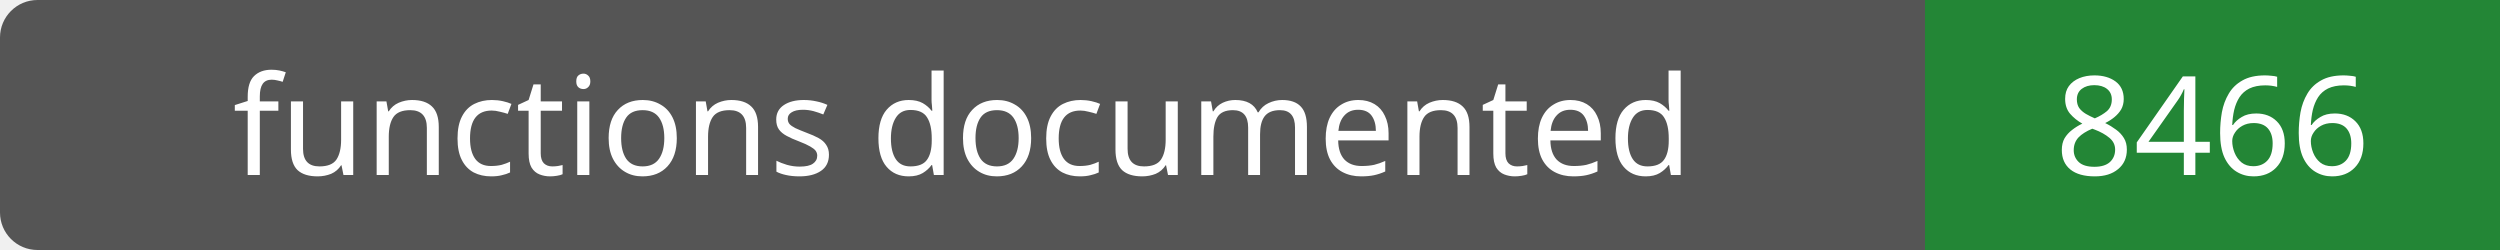
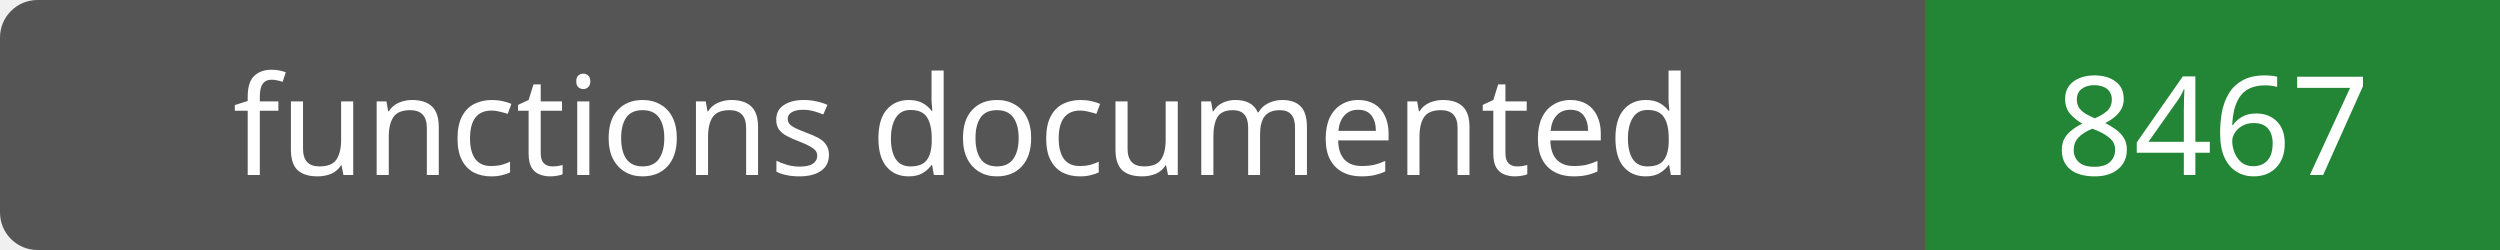
- <svg xmlns="http://www.w3.org/2000/svg" width="200" height="20" role="img" aria-label="functions documented: 8466">
+ <svg xmlns="http://www.w3.org/2000/svg" width="200" height="20" role="img" aria-label="functions documented: 8467">
  <rect width="200" height="20" rx="3" fill="#555" />
  <path fill="#238636" d="M154 0h46v20H154z" />
  <g fill="#fff" text-anchor="middle" font-family="Verdana,sans-serif" font-size="11">
    <text x="77.0" y="14">functions documented</text>
-     <text x="177.0" y="14">8466</text>
+     <text x="177.0" y="14">8467</text>
  </g>
</svg>
